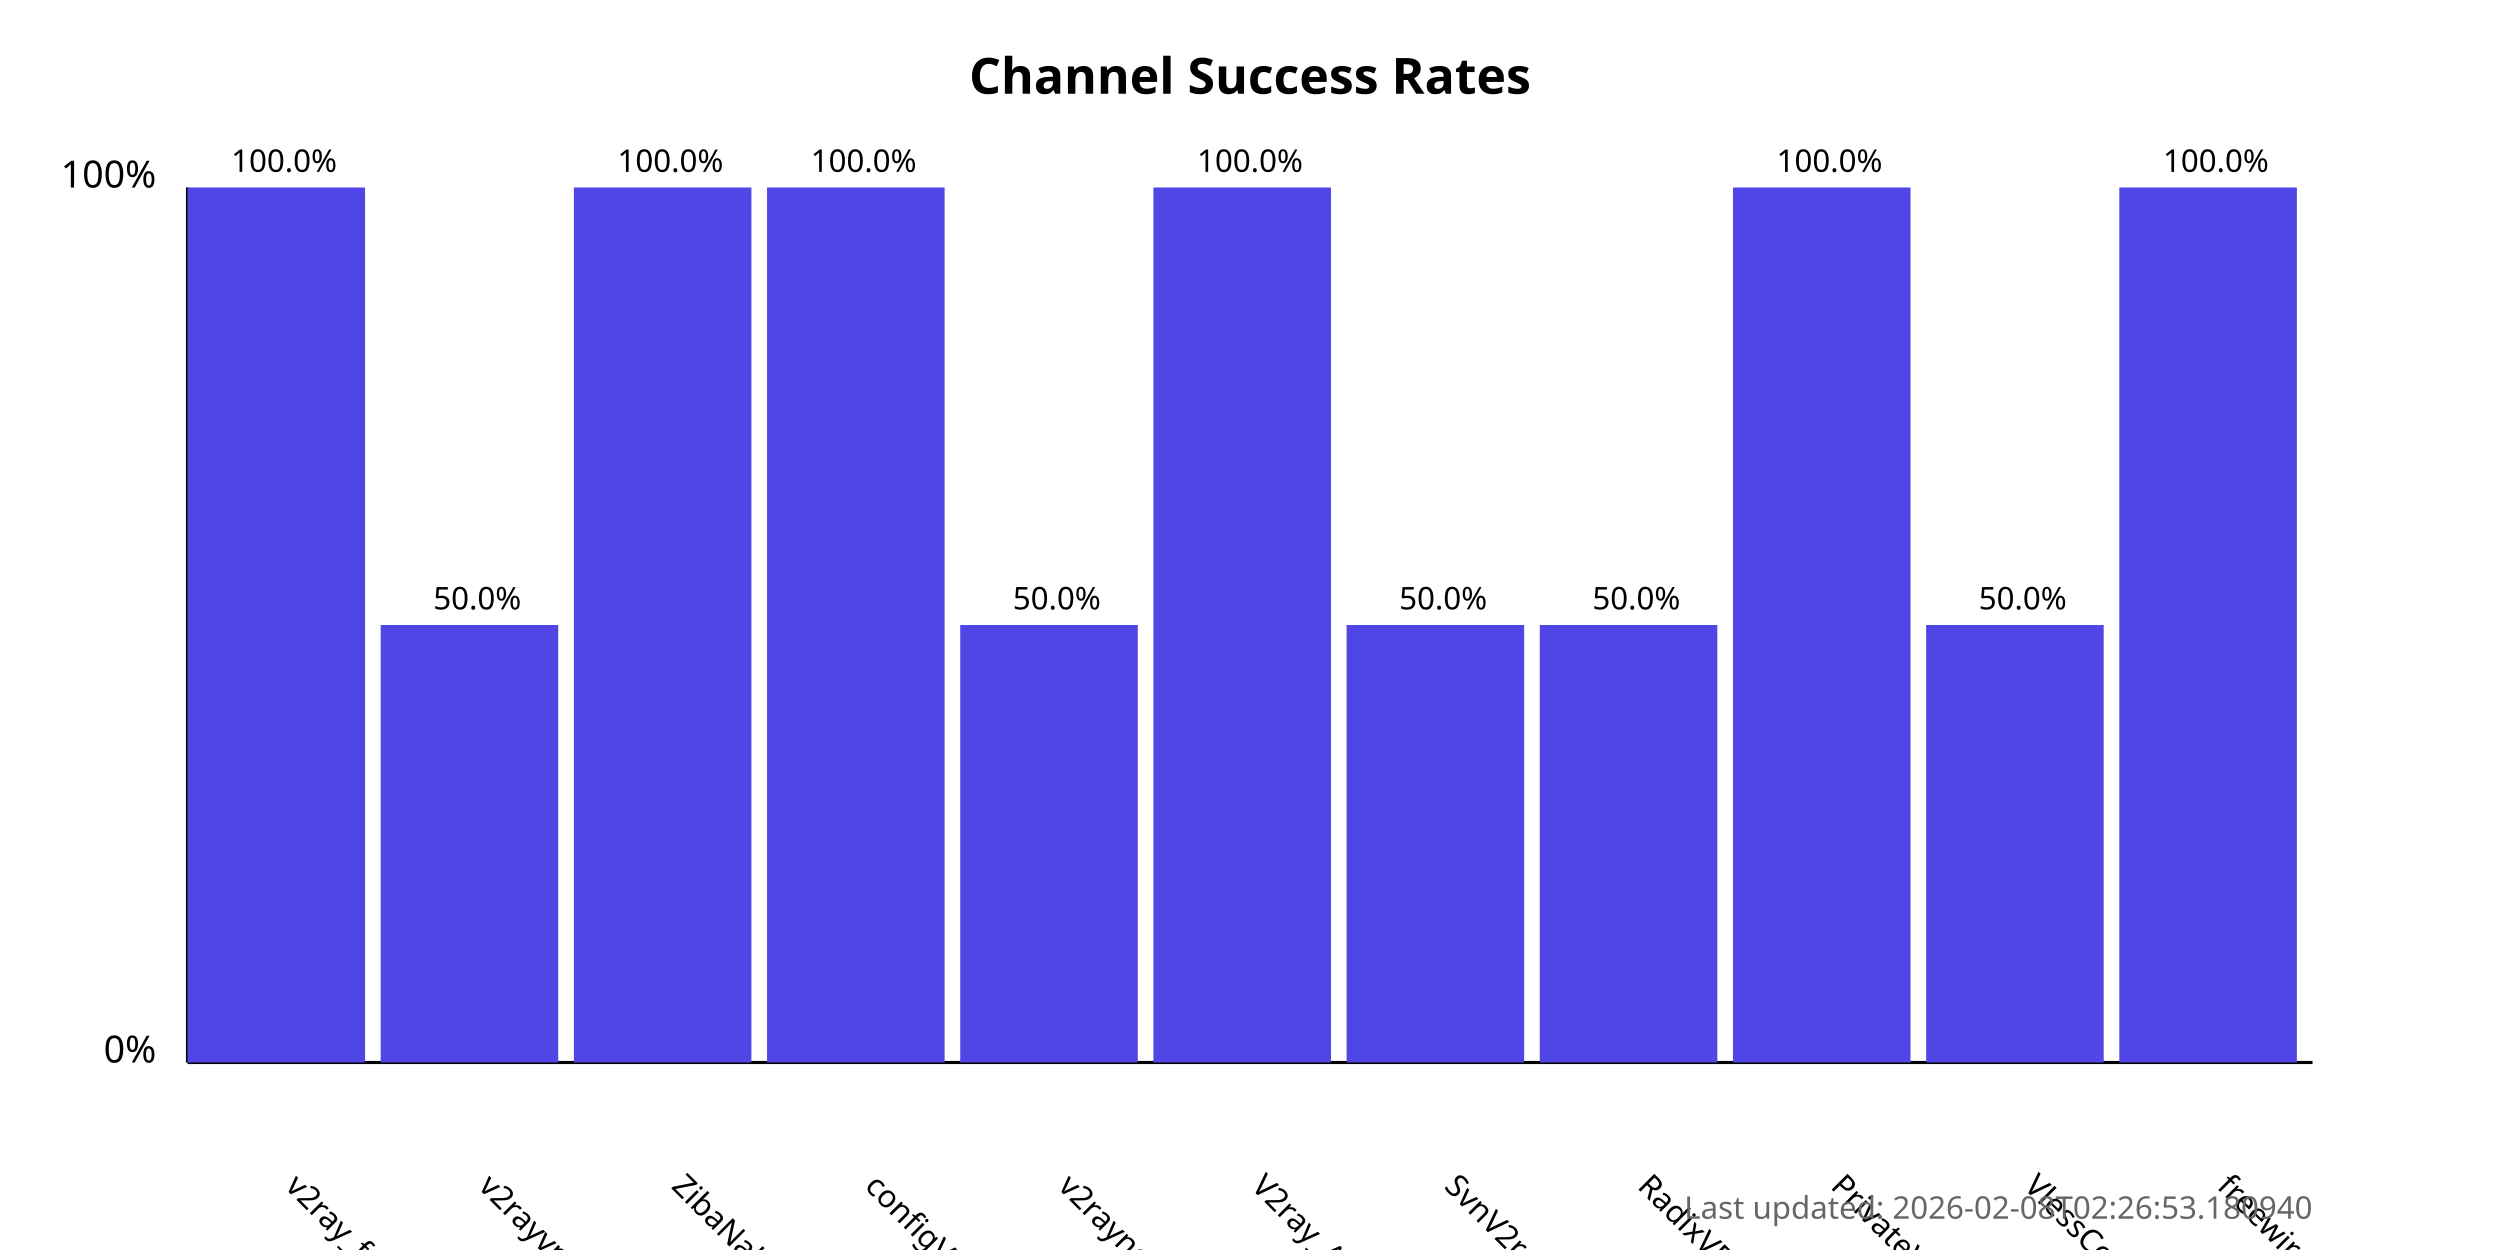
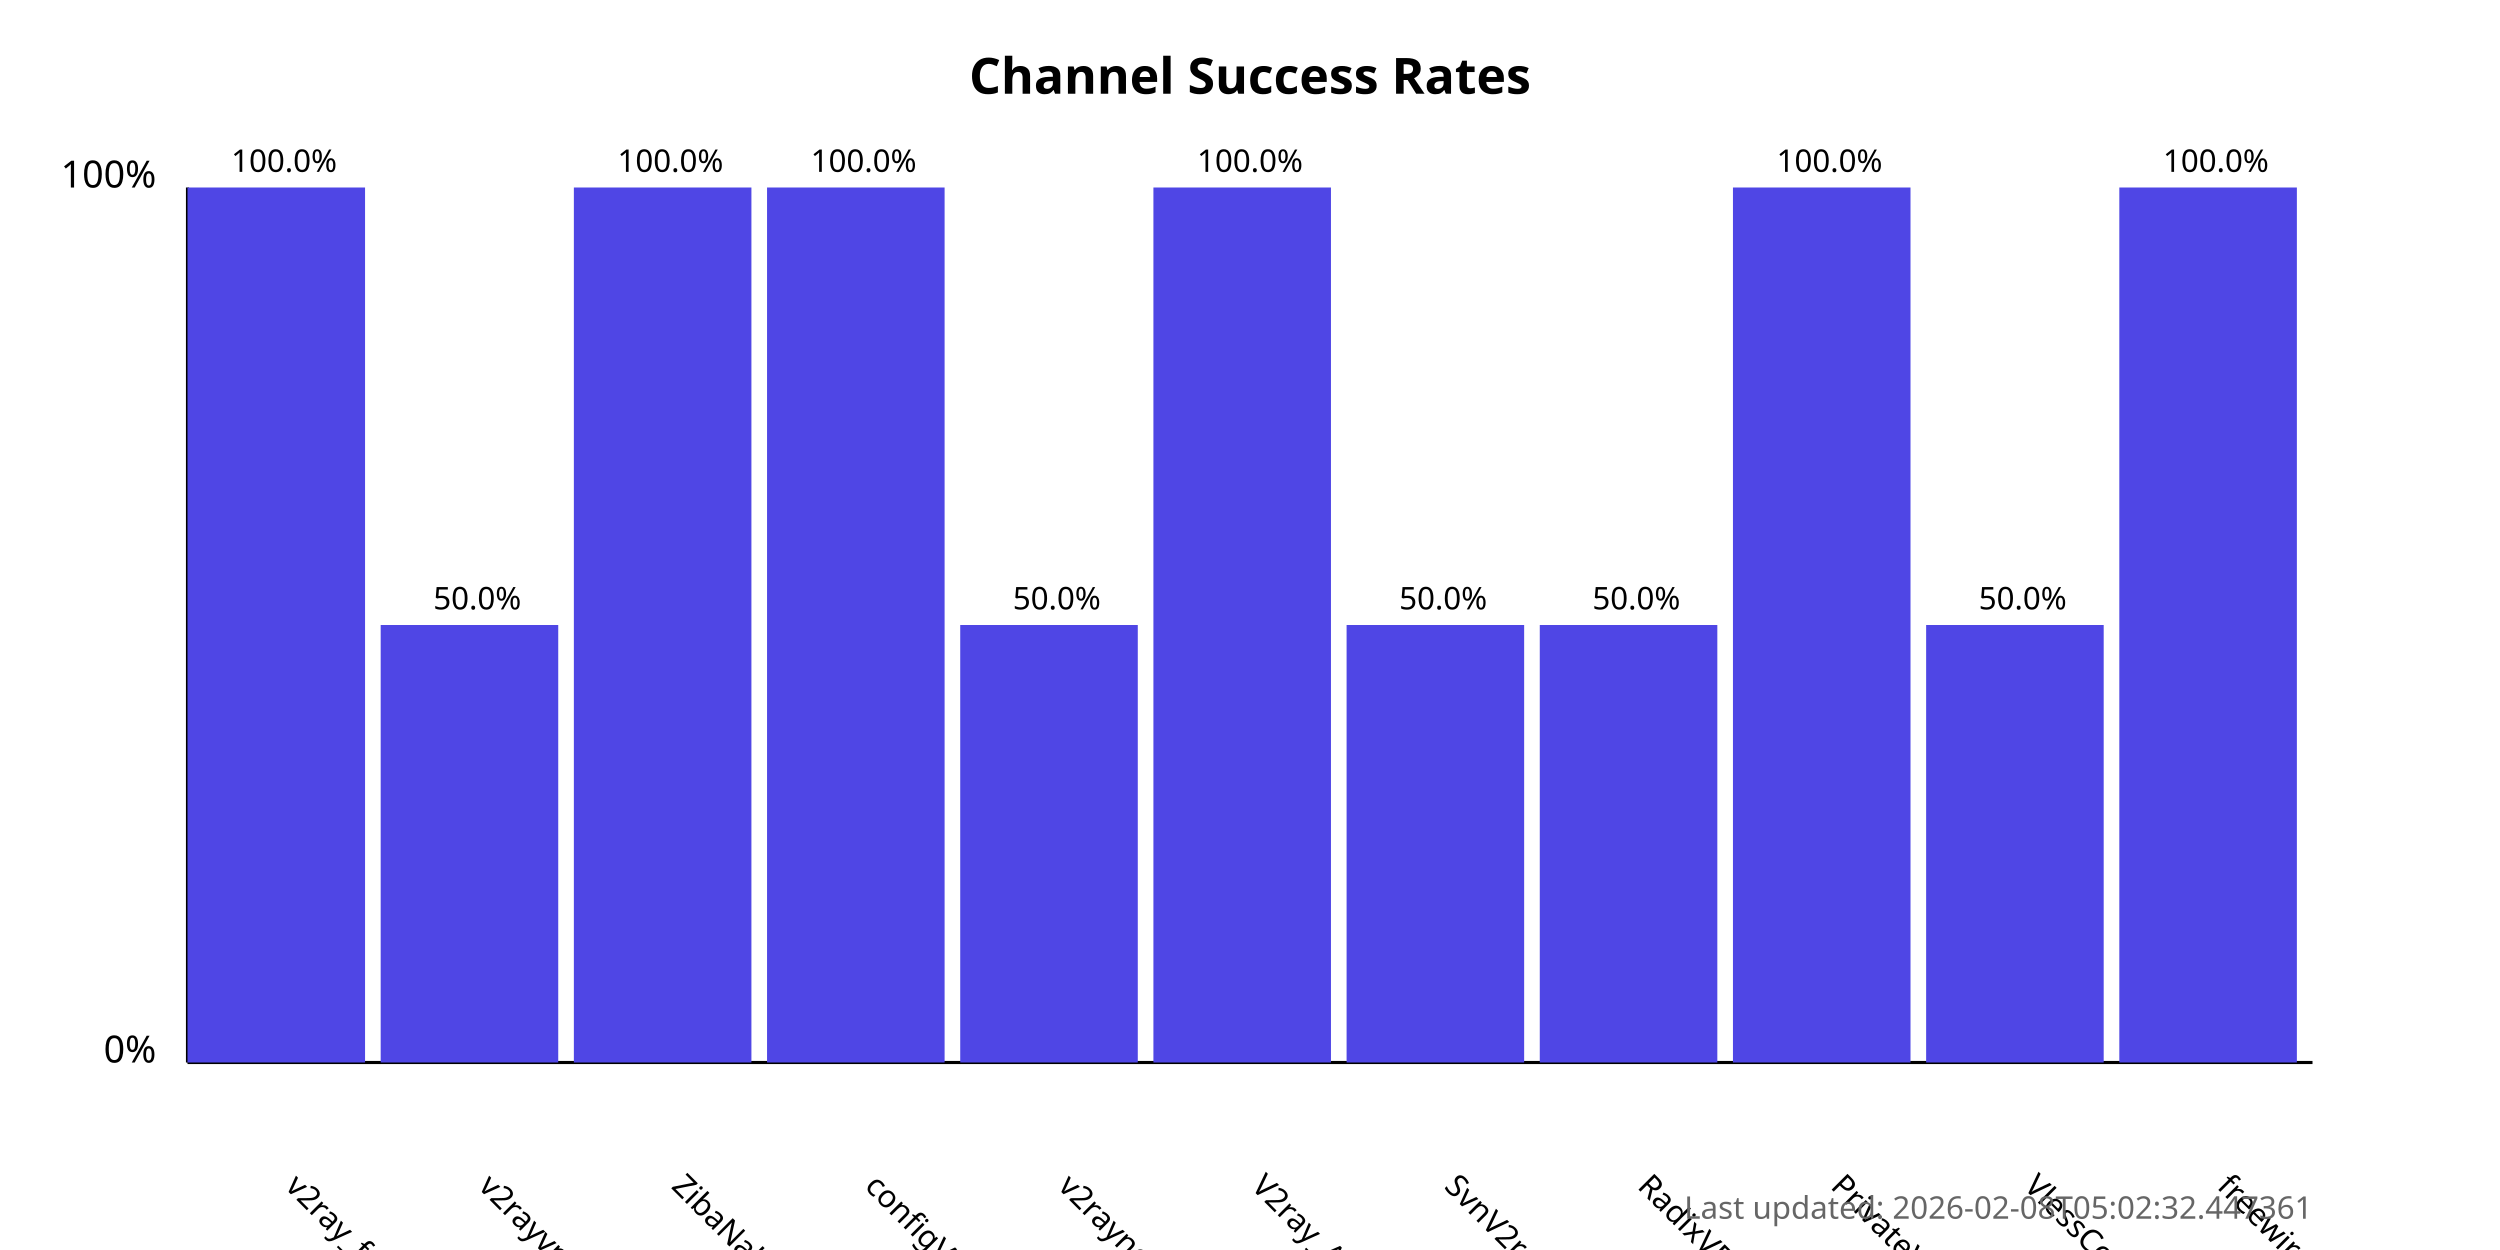
<svg xmlns="http://www.w3.org/2000/svg" width="800" height="400">
  <style>
            .chart-title { font: bold 16px sans-serif; }
            .axis-label { font: 12px sans-serif; }
            .tick-label { font: 10px sans-serif; }
            .bar { fill: #4f46e5; }
            .bar:hover { fill: #6366f1; }
            .timestamp { font: 10px sans-serif; fill: #666; }
        </style>
  <text x="400.0" y="30" text-anchor="middle" class="chart-title">
            Channel Success Rates
        </text>
  <line x1="60" y1="340" x2="60" y2="60" stroke="black" stroke-width="1" />
  <line x1="60" y1="340" x2="740" y2="340" stroke="black" stroke-width="1" />
  <text x="50" y="340" text-anchor="end" class="axis-label">0%</text>
  <text x="50" y="60" text-anchor="end" class="axis-label">100%</text>
  <g>
    <rect x="60" y="60.0" width="56.818" height="280.0" class="bar" />
    <text x="90.909" y="380" transform="rotate(45, 90.90909, 380)" text-anchor="start" class="tick-label">
                v2ray_free_conf
            </text>
    <text x="90.909" y="55.0" text-anchor="middle" class="tick-label">
                100.0%
            </text>
  </g>
  <g>
    <rect x="121.818" y="200.0" width="56.818" height="140.0" class="bar" />
    <text x="152.727" y="380" transform="rotate(45, 152.7273, 380)" text-anchor="start" class="tick-label">
                v2rayvpno
            </text>
    <text x="152.727" y="195.0" text-anchor="middle" class="tick-label">
                50.0%
            </text>
  </g>
  <g>
    <rect x="183.636" y="60.0" width="56.818" height="280.0" class="bar" />
    <text x="214.545" y="380" transform="rotate(45, 214.5455, 380)" text-anchor="start" class="tick-label">
                ZibaNabz
            </text>
    <text x="214.545" y="55.0" text-anchor="middle" class="tick-label">
                100.0%
            </text>
  </g>
  <g>
    <rect x="245.455" y="60.0" width="56.818" height="280.0" class="bar" />
    <text x="276.364" y="380" transform="rotate(45, 276.3636, 380)" text-anchor="start" class="tick-label">
                configV2rayForFree
            </text>
    <text x="276.364" y="55.0" text-anchor="middle" class="tick-label">
                100.0%
            </text>
  </g>
  <g>
    <rect x="307.273" y="200.0" width="56.818" height="140.0" class="bar" />
    <text x="338.182" y="380" transform="rotate(45, 338.1818, 380)" text-anchor="start" class="tick-label">
                v2rayngvpn
            </text>
    <text x="338.182" y="195.0" text-anchor="middle" class="tick-label">
                50.0%
            </text>
  </g>
  <g>
    <rect x="369.091" y="60.0" width="56.818" height="280.0" class="bar" />
    <text x="400.0" y="380" transform="rotate(45, 400.0, 380)" text-anchor="start" class="tick-label">
                V2ray_Alpha
            </text>
    <text x="400.0" y="55.0" text-anchor="middle" class="tick-label">
                100.0%
            </text>
  </g>
  <g>
    <rect x="430.909" y="200.0" width="56.818" height="140.0" class="bar" />
    <text x="461.818" y="380" transform="rotate(45, 461.8182, 380)" text-anchor="start" class="tick-label">
                SvnV2ray
            </text>
    <text x="461.818" y="195.0" text-anchor="middle" class="tick-label">
                50.0%
            </text>
  </g>
  <g>
    <rect x="492.727" y="200.0" width="56.818" height="140.0" class="bar" />
    <text x="523.636" y="380" transform="rotate(45, 523.6364, 380)" text-anchor="start" class="tick-label">
                RadixVPN
            </text>
    <text x="523.636" y="195.0" text-anchor="middle" class="tick-label">
                50.0%
            </text>
  </g>
  <g>
    <rect x="554.545" y="60.0" width="56.818" height="280.0" class="bar" />
    <text x="585.455" y="380" transform="rotate(45, 585.4545, 380)" text-anchor="start" class="tick-label">
                PrivateVPNs
            </text>
    <text x="585.455" y="55.0" text-anchor="middle" class="tick-label">
                100.0%
            </text>
  </g>
  <g>
    <rect x="616.364" y="200.0" width="56.818" height="140.0" class="bar" />
    <text x="647.273" y="380" transform="rotate(45, 647.2727, 380)" text-anchor="start" class="tick-label">
                VlessConfig
            </text>
    <text x="647.273" y="195.0" text-anchor="middle" class="tick-label">
                50.0%
            </text>
  </g>
  <g>
    <rect x="678.182" y="60.0" width="56.818" height="280.0" class="bar" />
    <text x="709.091" y="380" transform="rotate(45, 709.0909, 380)" text-anchor="start" class="tick-label">
                freewireguard
            </text>
    <text x="709.091" y="55.0" text-anchor="middle" class="tick-label">
                100.0%
            </text>
  </g>
  <text x="740" y="390" text-anchor="end" class="timestamp">
-             Last updated: 2026-02-08T02:26:53.180940
+             Last updated: 2026-02-08T05:02:32.447361
        </text>
</svg>
